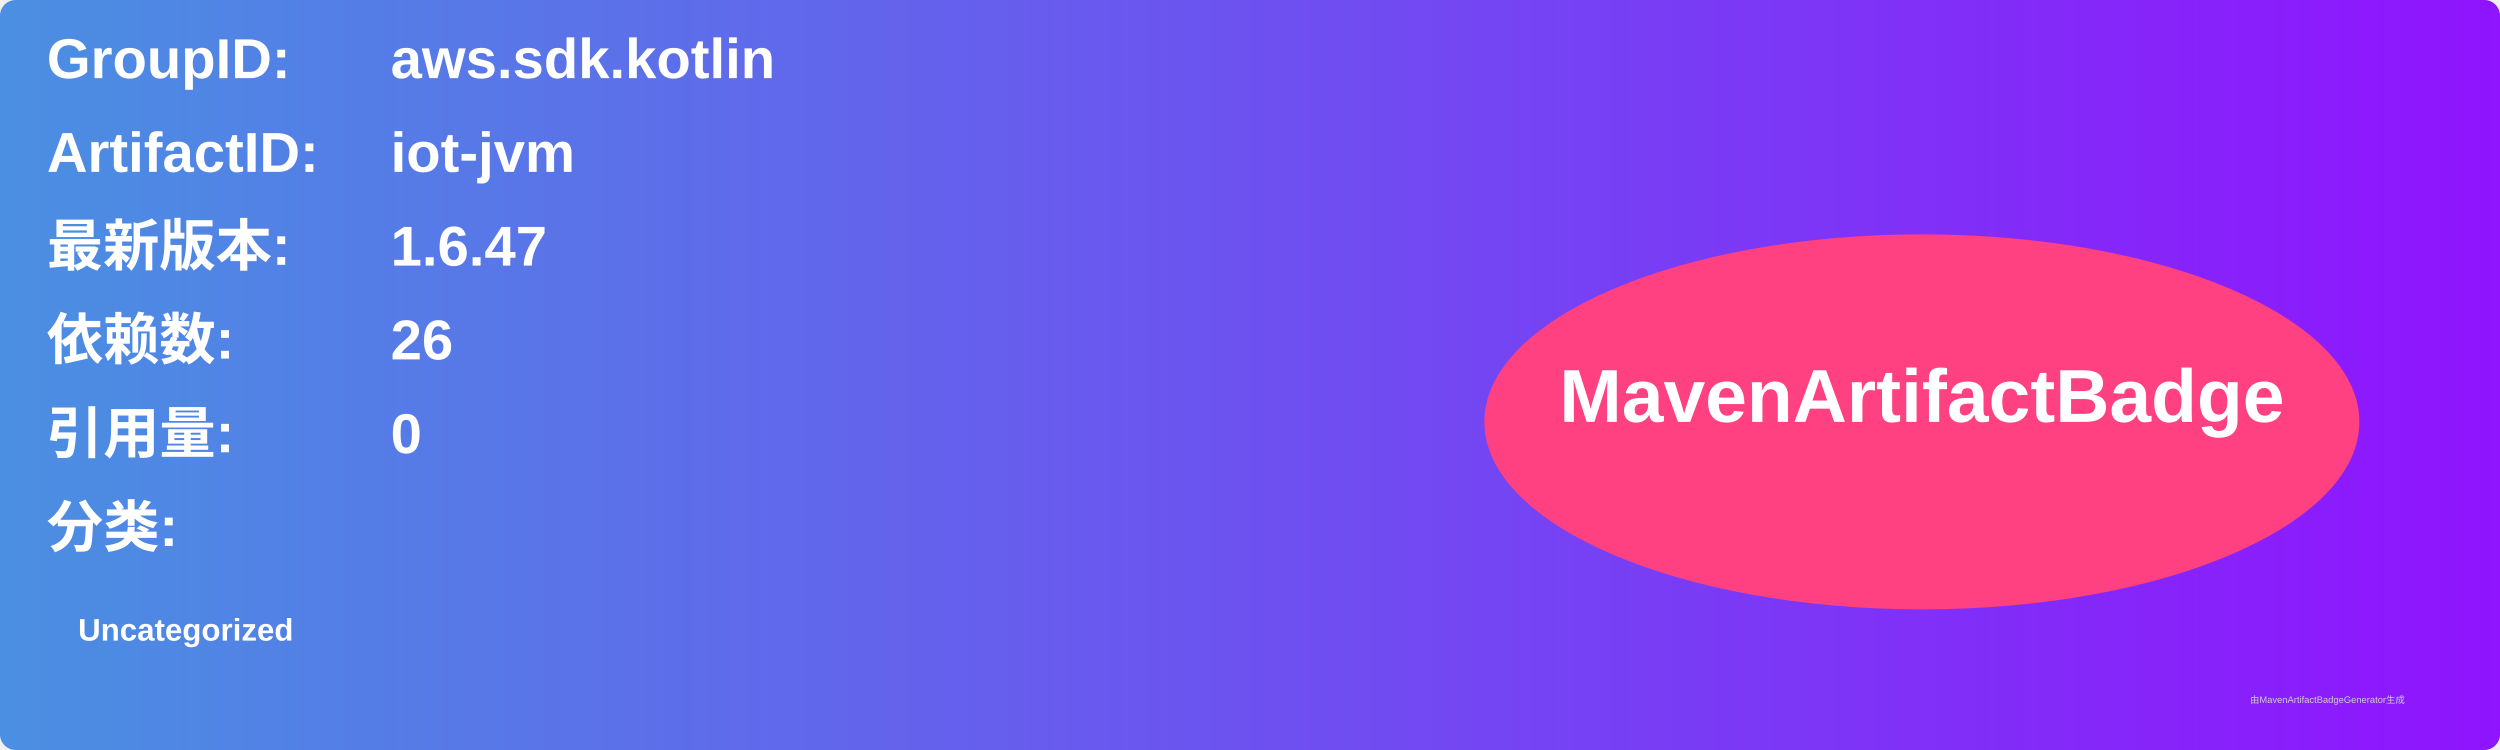
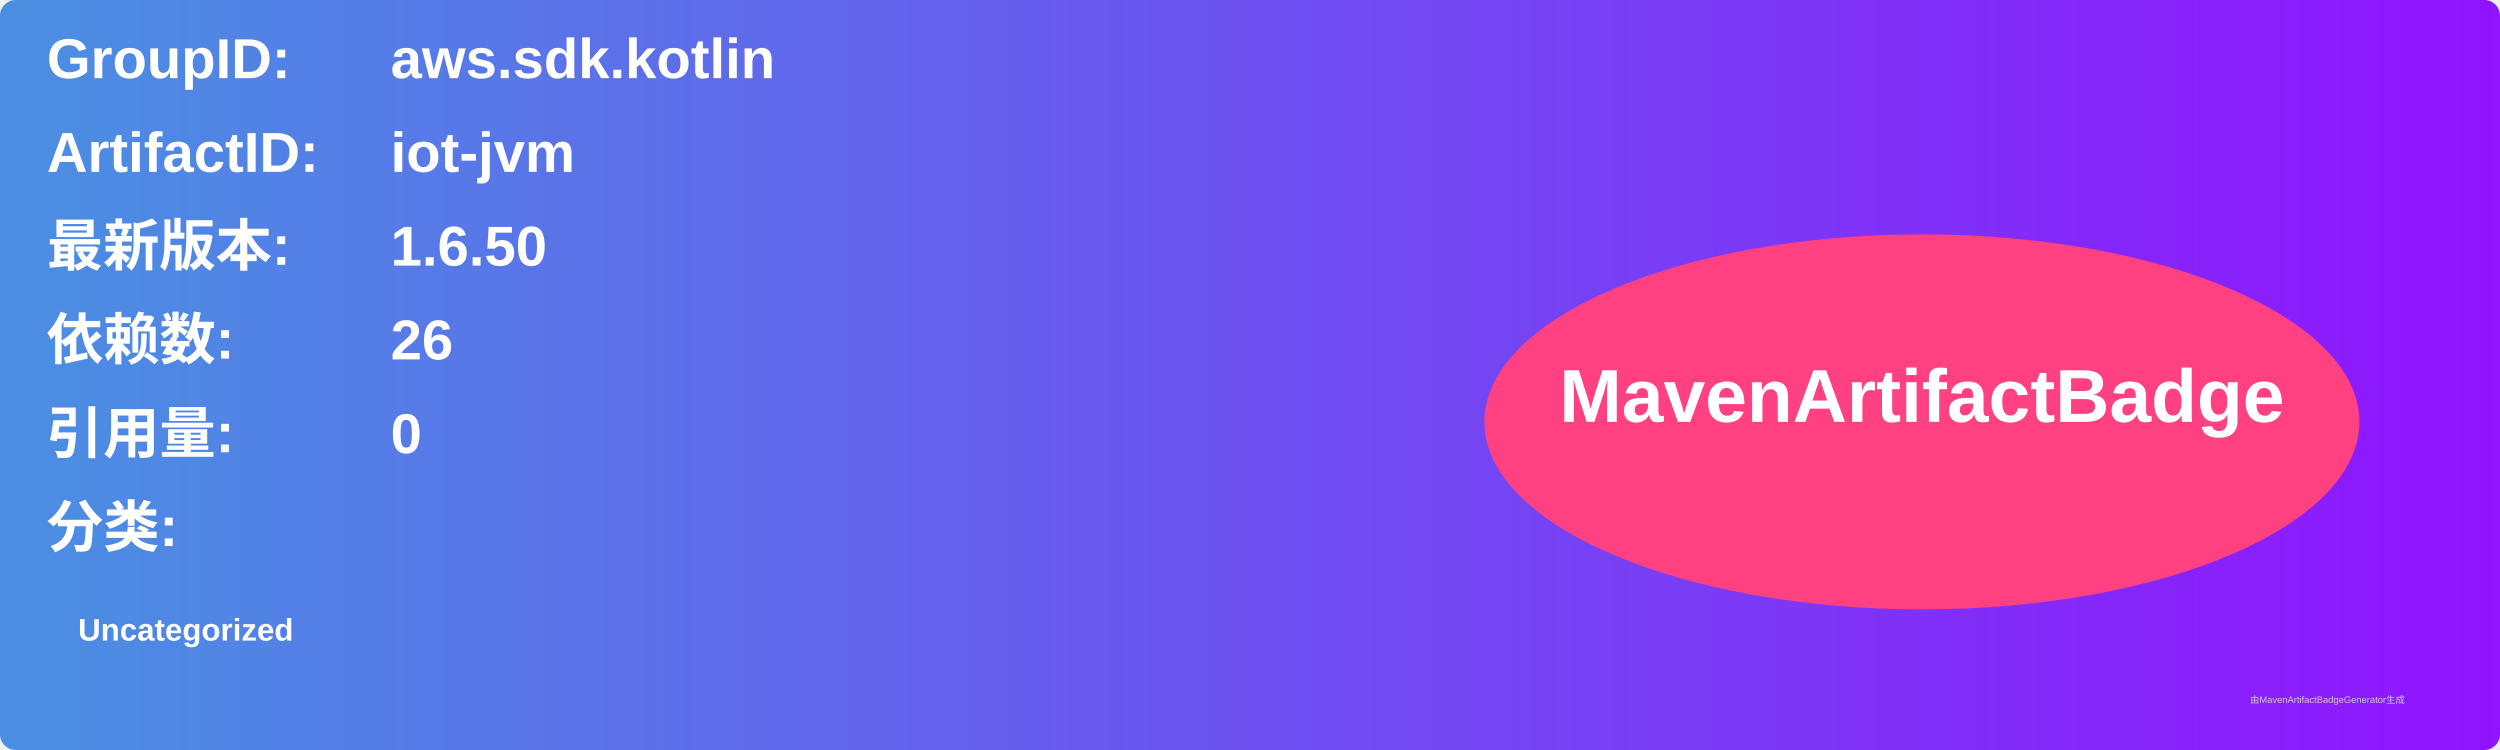
<svg xmlns="http://www.w3.org/2000/svg" width="800" height="240" viewBox="0 0 800 240">
  <linearGradient id="grad" x1="0%" y1="0%" x2="100%" y2="0%">
    <stop offset="0%" stop-color="#4a90e2" />
    <stop offset="100%" stop-color="#9013fe" />
  </linearGradient>
  <rect width="100%" height="100%" rx="5" ry="5" fill="url(#grad)" />
  <g transform="translate(15, 15)">
    <text x="0" y="10" font-family="Arial" font-size="18" fill="white" font-weight="bold" width="260">GroupID:</text>
    <text x="110" y="10" font-family="Arial" font-size="18" fill="white" font-weight="bold" width="460">aws.sdk.kotlin</text>
    <text x="0" y="40" font-family="Arial" font-size="18" fill="white" font-weight="bold" width="260">ArtifactID:</text>
    <text x="110" y="40" font-family="Arial" font-size="18" fill="white" font-weight="bold" width="460">iot-jvm</text>
    <text x="0" y="70" font-family="Arial" font-size="18" fill="white" font-weight="bold">最新版本:</text>
    <text x="110" y="70" font-family="Arial" font-size="18" fill="white" font-weight="bold">
-       <tspan font-weight="bold">1.6.47</tspan>
+       <tspan font-weight="bold">1.6.50</tspan>
    </text>
    <text x="0" y="100" font-family="Arial" font-size="18" fill="white" font-weight="bold">依赖数: </text>
    <text x="110" y="100" font-family="Arial" font-size="18" fill="white">
      <tspan font-weight="bold">26</tspan>
    </text>
    <text x="0" y="130" font-family="Arial" font-size="18" fill="white" font-weight="bold">引用量: </text>
    <text x="110" y="130" font-family="Arial" font-size="18" fill="white">
      <tspan font-weight="bold">0</tspan>
    </text>
    <text x="0" y="160" font-family="Arial" font-size="18" fill="white" font-weight="bold">分类:</text>
    <text x="10" y="190" font-family="Arial" font-size="10" fill="white">
      <tspan font-weight="bold">Uncategorized</tspan>
    </text>
    <ellipse cx="600" cy="120" rx="140" ry="60" fill="#ff4081" />
    <text x="600" y="120" text-anchor="middle" font-family="Arial" font-size="24" fill="white" font-weight="bold">MavenArtifactBadge</text>
  </g>
  <text x="720" y="225" font-family="Arial" font-size="3" fill="#d0d0d0">由MavenArtifactBadgeGenerator生成</text>
</svg>
